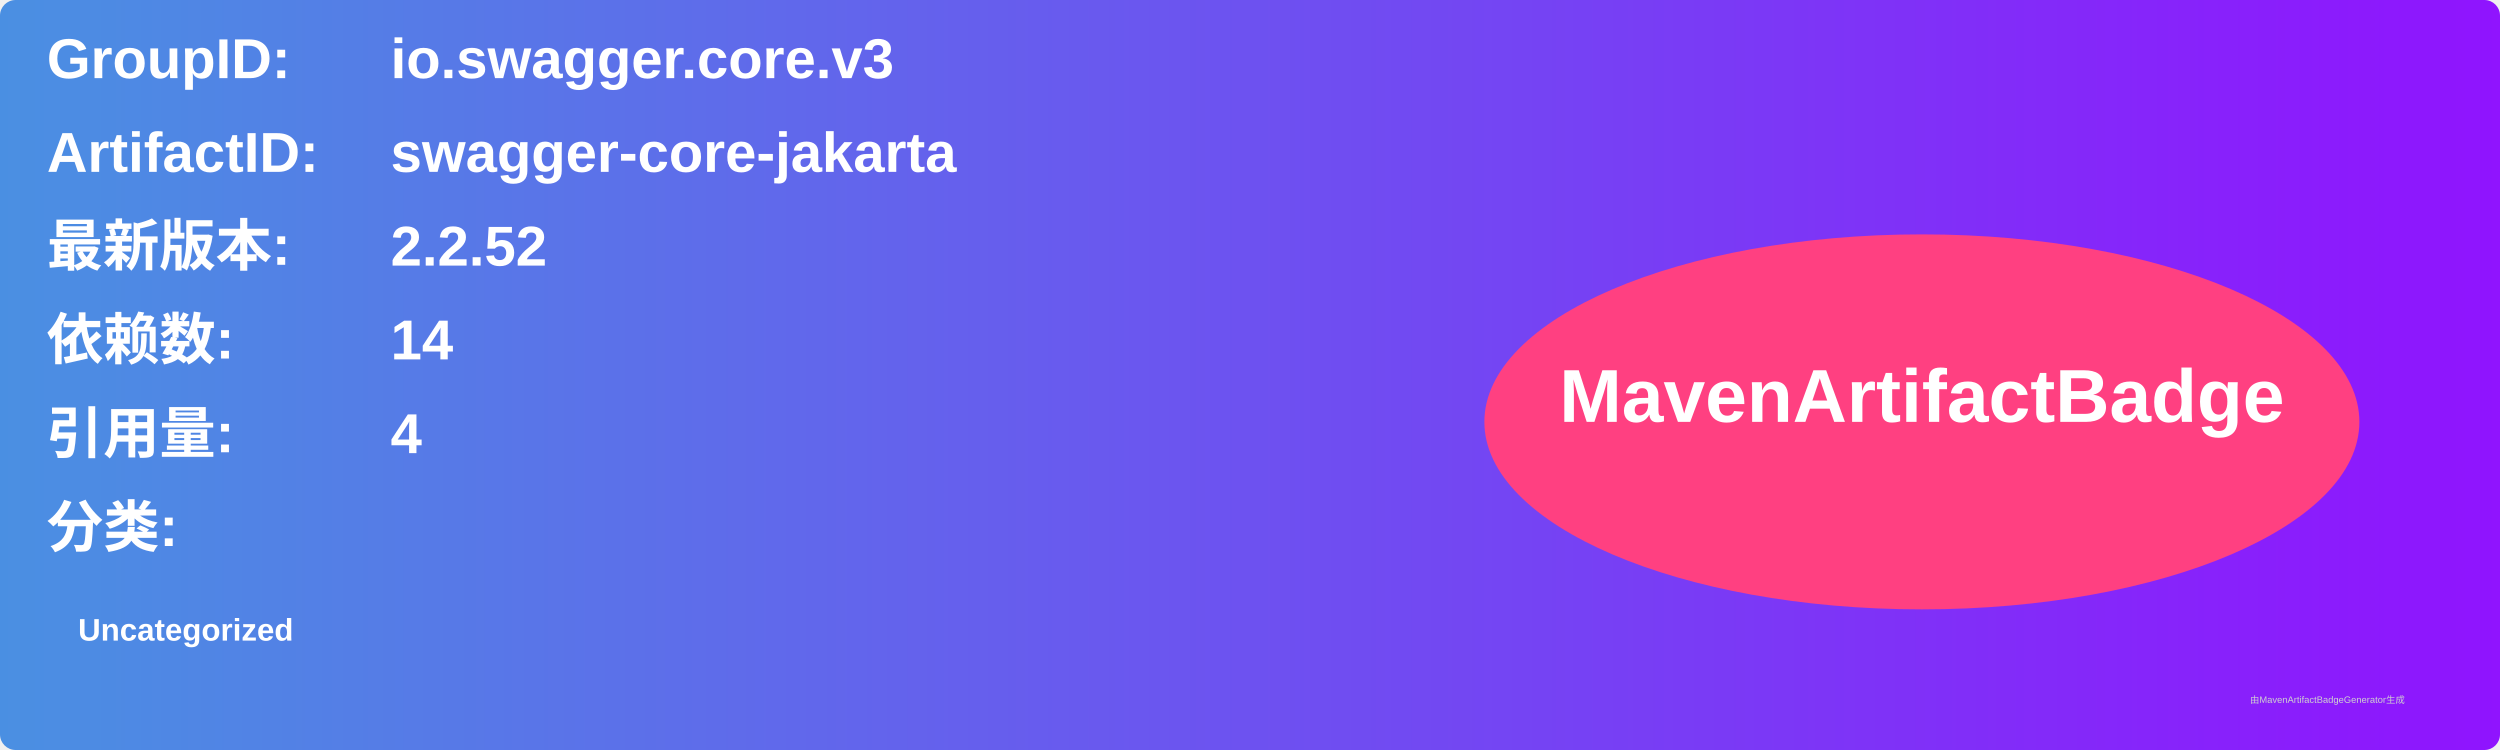
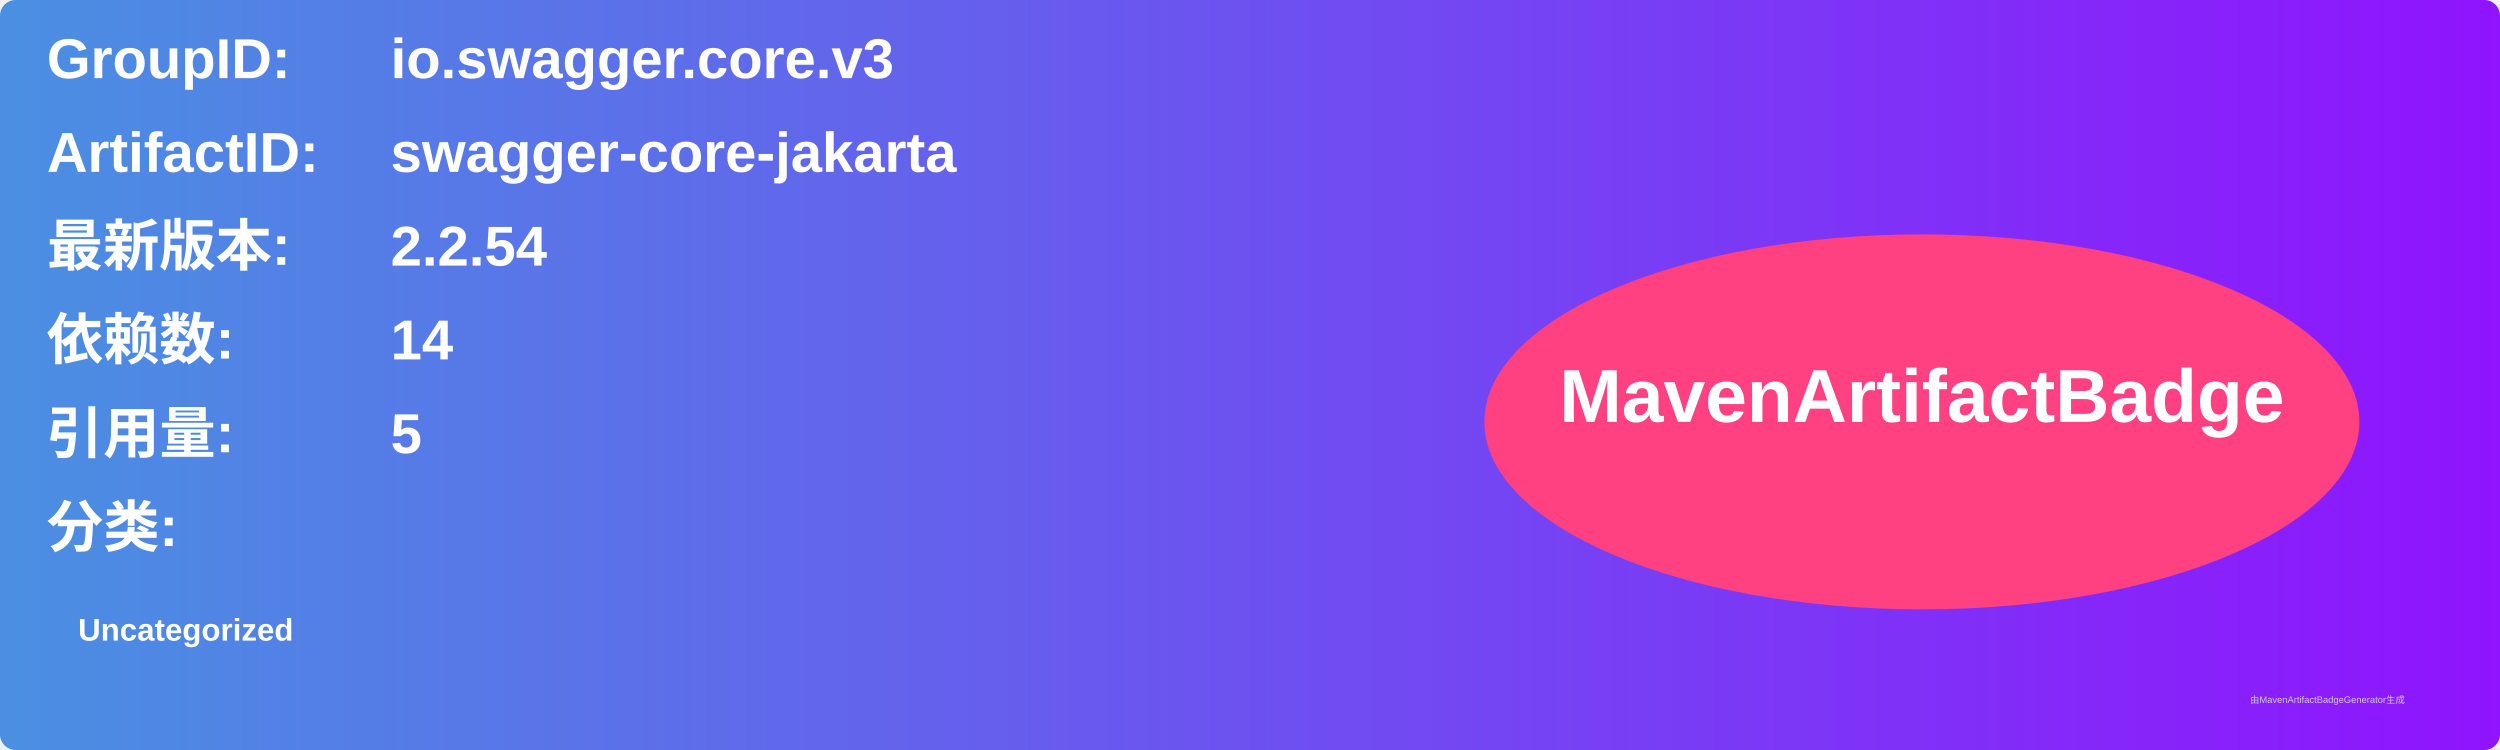
<svg xmlns="http://www.w3.org/2000/svg" width="800" height="240" viewBox="0 0 800 240">
  <linearGradient id="grad" x1="0%" y1="0%" x2="100%" y2="0%">
    <stop offset="0%" stop-color="#4a90e2" />
    <stop offset="100%" stop-color="#9013fe" />
  </linearGradient>
  <rect width="100%" height="100%" rx="5" ry="5" fill="url(#grad)" />
  <g transform="translate(15, 15)">
    <text x="0" y="10" font-family="Arial" font-size="18" fill="white" font-weight="bold" width="260">GroupID:</text>
    <text x="110" y="10" font-family="Arial" font-size="18" fill="white" font-weight="bold" width="460">io.swagger.core.v3</text>
    <text x="0" y="40" font-family="Arial" font-size="18" fill="white" font-weight="bold" width="260">ArtifactID:</text>
    <text x="110" y="40" font-family="Arial" font-size="18" fill="white" font-weight="bold" width="460">swagger-core-jakarta</text>
    <text x="0" y="70" font-family="Arial" font-size="18" fill="white" font-weight="bold">最新版本:</text>
    <text x="110" y="70" font-family="Arial" font-size="18" fill="white" font-weight="bold">
-       <tspan font-weight="bold">2.2.52</tspan>
+       <tspan font-weight="bold">2.2.54</tspan>
    </text>
    <text x="0" y="100" font-family="Arial" font-size="18" fill="white" font-weight="bold">依赖数: </text>
    <text x="110" y="100" font-family="Arial" font-size="18" fill="white">
      <tspan font-weight="bold">14</tspan>
    </text>
    <text x="0" y="130" font-family="Arial" font-size="18" fill="white" font-weight="bold">引用量: </text>
    <text x="110" y="130" font-family="Arial" font-size="18" fill="white">
-       <tspan font-weight="bold">4</tspan>
+       <tspan font-weight="bold">5</tspan>
    </text>
    <text x="0" y="160" font-family="Arial" font-size="18" fill="white" font-weight="bold">分类:</text>
    <text x="10" y="190" font-family="Arial" font-size="10" fill="white">
      <tspan font-weight="bold">Uncategorized</tspan>
    </text>
    <ellipse cx="600" cy="120" rx="140" ry="60" fill="#ff4081" />
    <text x="600" y="120" text-anchor="middle" font-family="Arial" font-size="24" fill="white" font-weight="bold">MavenArtifactBadge</text>
  </g>
  <text x="720" y="225" font-family="Arial" font-size="3" fill="#d0d0d0">由MavenArtifactBadgeGenerator生成</text>
</svg>
